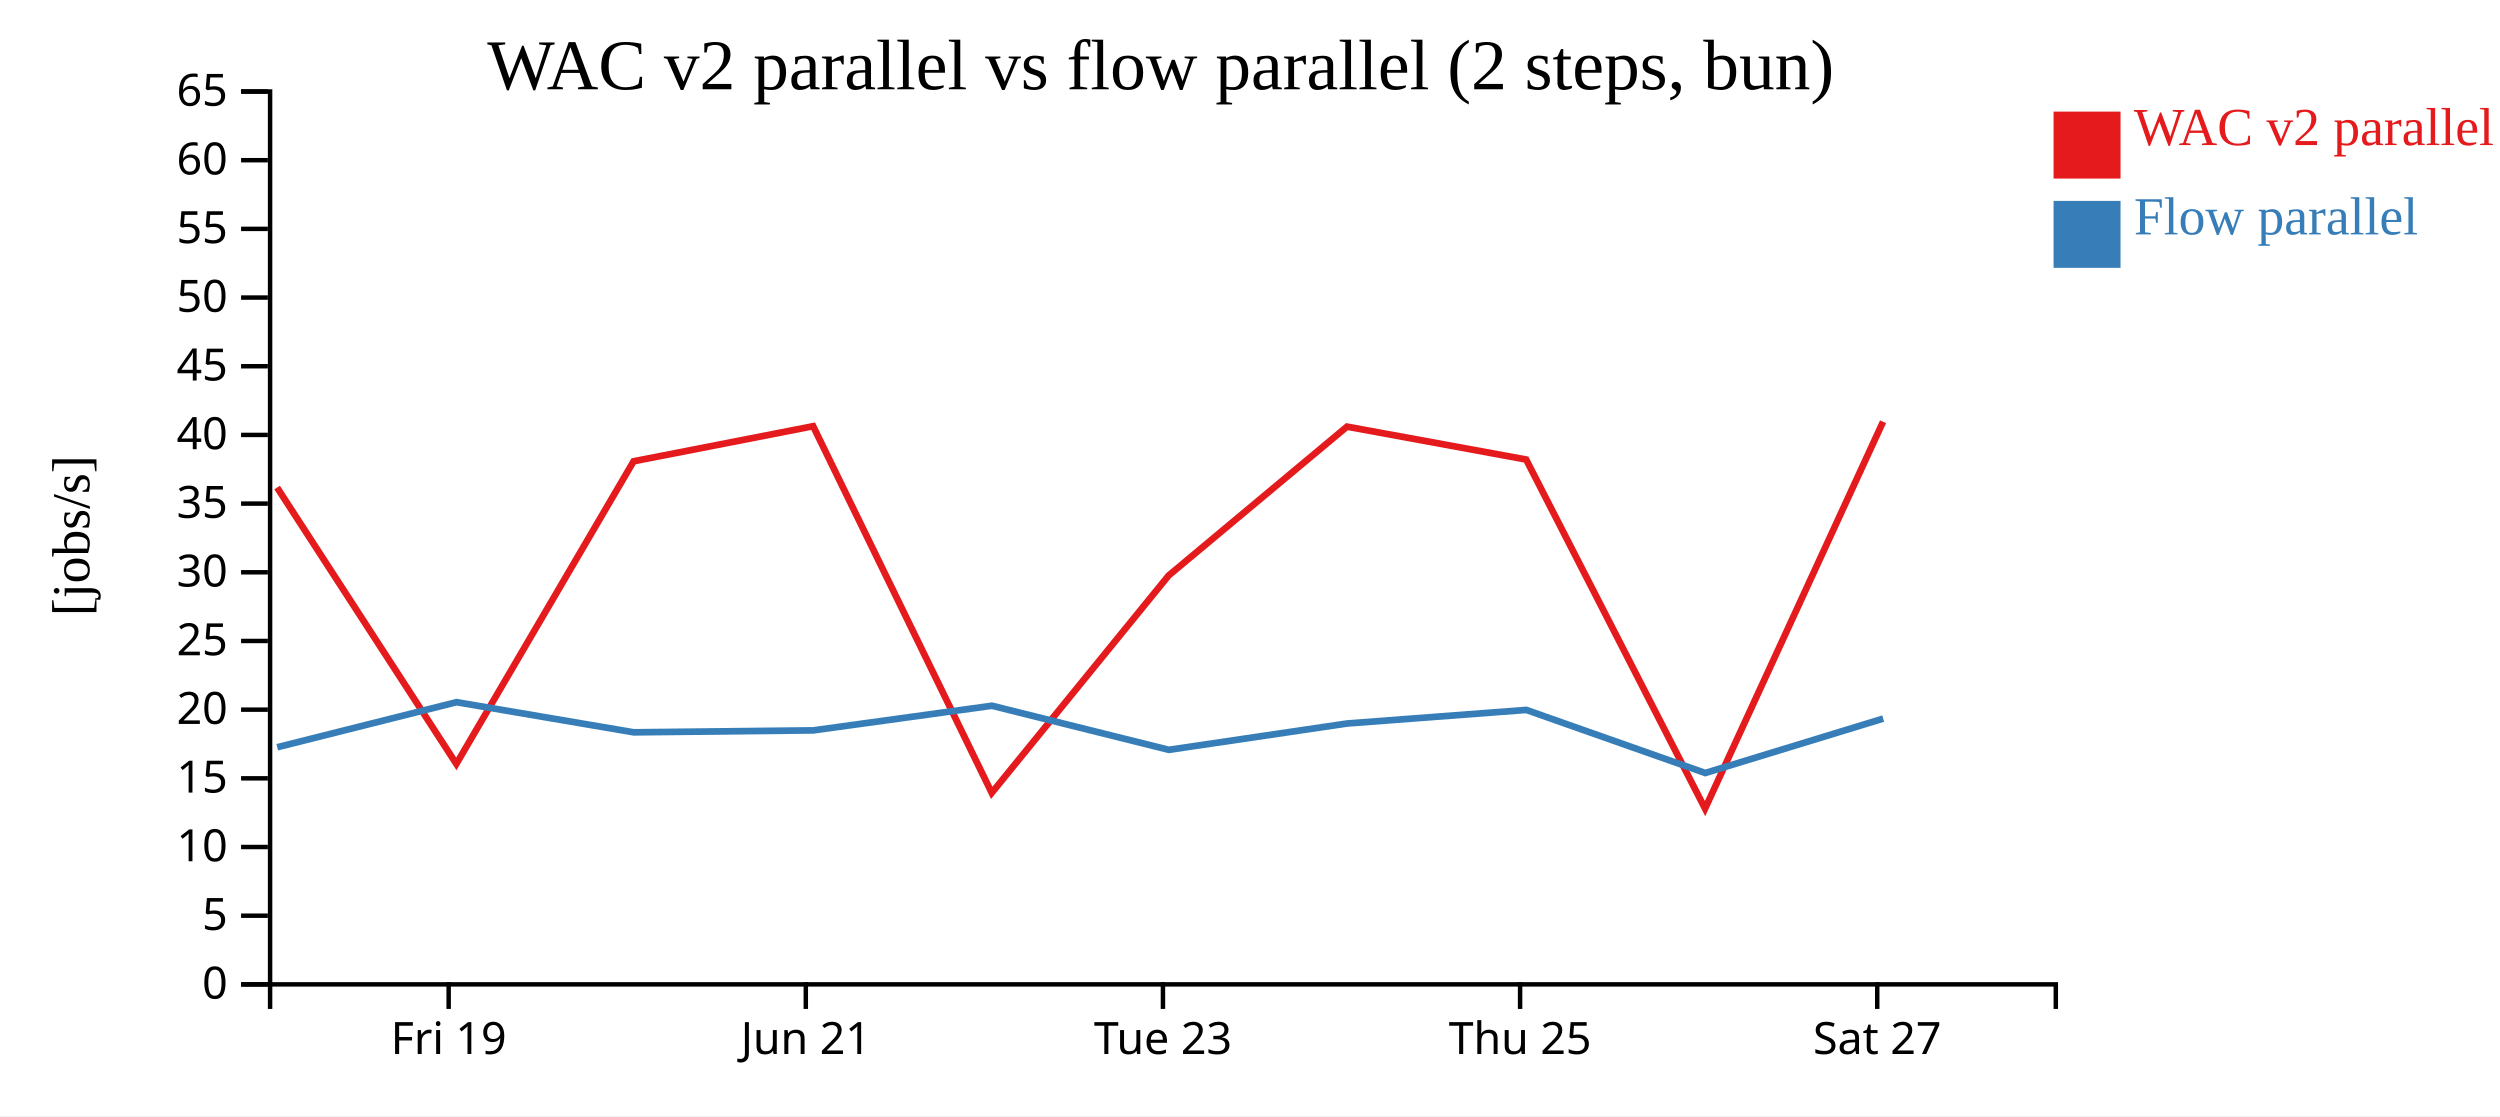
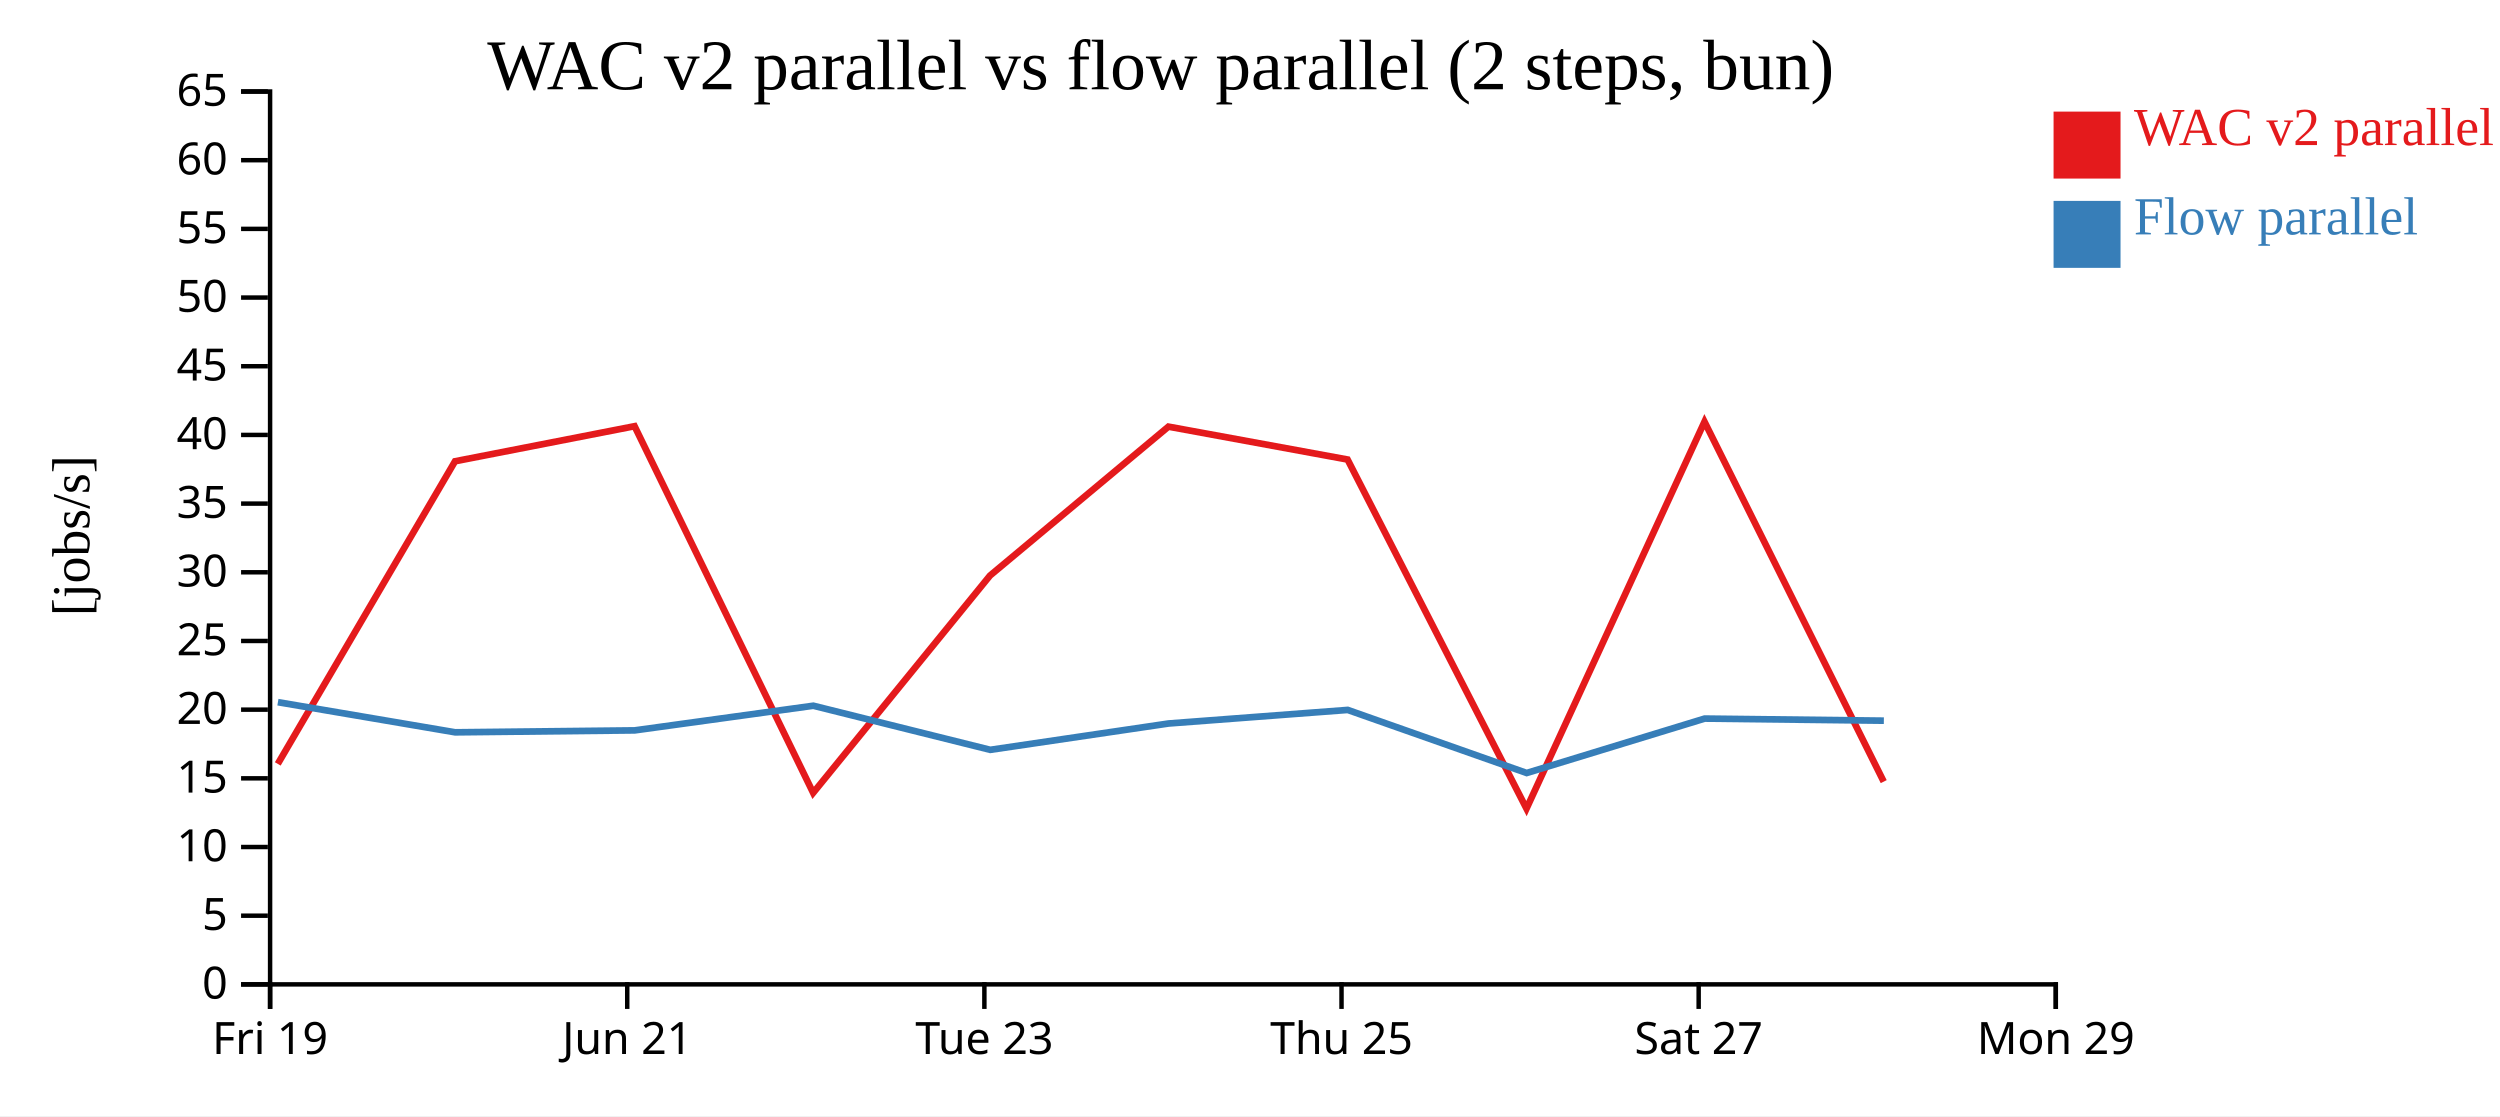
<svg xmlns="http://www.w3.org/2000/svg" width="560" height="250">
  <rect width="100%" height="100%" fill="white" />
  <g transform="translate(60,20)">
    <g transform="translate(0,200)" fill="none" font-size="10" font-family="sans-serif" text-anchor="middle">
      <path class="domain" stroke="currentColor" d="M0.5,6V0.5H400.5V6" />
-       <g class="tick" opacity="1" transform="translate(40.5,0)">
+       <g class="tick" opacity="1" transform="translate(0.5,0)">
        <line stroke="currentColor" y2="6" />
        <text fill="currentColor" y="9" dy="0.71em">Fri 19</text>
      </g>
-       <g class="tick" opacity="1" transform="translate(120.5,0)">
+       <g class="tick" opacity="1" transform="translate(80.5,0)">
        <line stroke="currentColor" y2="6" />
        <text fill="currentColor" y="9" dy="0.71em">Jun 21</text>
      </g>
-       <g class="tick" opacity="1" transform="translate(200.5,0)">
+       <g class="tick" opacity="1" transform="translate(160.5,0)">
        <line stroke="currentColor" y2="6" />
        <text fill="currentColor" y="9" dy="0.71em">Tue 23</text>
      </g>
-       <g class="tick" opacity="1" transform="translate(280.5,0)">
+       <g class="tick" opacity="1" transform="translate(240.5,0)">
        <line stroke="currentColor" y2="6" />
        <text fill="currentColor" y="9" dy="0.71em">Thu 25</text>
      </g>
-       <g class="tick" opacity="1" transform="translate(360.5,0)">
+       <g class="tick" opacity="1" transform="translate(320.5,0)">
        <line stroke="currentColor" y2="6" />
        <text fill="currentColor" y="9" dy="0.71em">Sat 27</text>
+       </g>
+       <g class="tick" opacity="1" transform="translate(400.5,0)">
+         <line stroke="currentColor" y2="6" />
+         <text fill="currentColor" y="9" dy="0.71em">Mon 29</text>
      </g>
    </g>
    <g fill="none" font-size="10" font-family="sans-serif" text-anchor="end">
      <path class="domain" stroke="currentColor" d="M-6,200.5H0.5V0.5H-6" />
      <g class="tick" opacity="1" transform="translate(0,200.5)">
        <line stroke="currentColor" x2="-6" />
        <text fill="currentColor" x="-9" dy="0.32em">0</text>
      </g>
      <g class="tick" opacity="1" transform="translate(0,185.1154)">
        <line stroke="currentColor" x2="-6" />
        <text fill="currentColor" x="-9" dy="0.32em">5</text>
      </g>
      <g class="tick" opacity="1" transform="translate(0,169.7308)">
        <line stroke="currentColor" x2="-6" />
        <text fill="currentColor" x="-9" dy="0.32em">10</text>
      </g>
      <g class="tick" opacity="1" transform="translate(0,154.3462)">
        <line stroke="currentColor" x2="-6" />
        <text fill="currentColor" x="-9" dy="0.32em">15</text>
      </g>
      <g class="tick" opacity="1" transform="translate(0,138.9615)">
        <line stroke="currentColor" x2="-6" />
        <text fill="currentColor" x="-9" dy="0.32em">20</text>
      </g>
      <g class="tick" opacity="1" transform="translate(0,123.5769)">
        <line stroke="currentColor" x2="-6" />
        <text fill="currentColor" x="-9" dy="0.32em">25</text>
      </g>
      <g class="tick" opacity="1" transform="translate(0,108.1923)">
        <line stroke="currentColor" x2="-6" />
        <text fill="currentColor" x="-9" dy="0.32em">30</text>
      </g>
      <g class="tick" opacity="1" transform="translate(0,92.80769)">
        <line stroke="currentColor" x2="-6" />
        <text fill="currentColor" x="-9" dy="0.32em">35</text>
      </g>
      <g class="tick" opacity="1" transform="translate(0,77.42308)">
        <line stroke="currentColor" x2="-6" />
        <text fill="currentColor" x="-9" dy="0.32em">40</text>
      </g>
      <g class="tick" opacity="1" transform="translate(0,62.03846)">
        <line stroke="currentColor" x2="-6" />
        <text fill="currentColor" x="-9" dy="0.32em">45</text>
      </g>
      <g class="tick" opacity="1" transform="translate(0,46.65385)">
        <line stroke="currentColor" x2="-6" />
        <text fill="currentColor" x="-9" dy="0.32em">50</text>
      </g>
      <g class="tick" opacity="1" transform="translate(0,31.26923)">
        <line stroke="currentColor" x2="-6" />
        <text fill="currentColor" x="-9" dy="0.32em">55</text>
      </g>
      <g class="tick" opacity="1" transform="translate(0,15.88462)">
        <line stroke="currentColor" x2="-6" />
        <text fill="currentColor" x="-9" dy="0.32em">60</text>
      </g>
      <g class="tick" opacity="1" transform="translate(0,0.5)">
        <line stroke="currentColor" x2="-6" />
        <text fill="currentColor" x="-9" dy="0.32em">65</text>
      </g>
    </g>
    <text text-anchor="middle" style="font-size: 12px" transform="rotate(-90)" y="-40" x="-100">[jobs/s]</text>
    <text text-anchor="middle" style="font-size: 16px" y="0" x="200">WAC v2 parallel vs flow parallel (2 steps, bun)</text>
-     <path class="line" fill="none" stroke="#e41a1c" stroke-width="1.5" d="M2.065,89.208L42.221,151.116L81.93,83.326L122.144,75.469L162.149,157.599L201.777,108.913L241.728,75.569L281.854,82.936L321.934,161.13L361.806,74.473" />
-     <path class="line" fill="none" stroke="#377eb8" stroke-width="1.5" d="M2.1,147.381L42.251,137.288L81.964,144.04L122.178,143.605L162.182,138.085L201.813,147.962L241.762,142.063L281.885,139.023L321.977,153.153L361.838,140.965" />
+     <path class="line" fill="none" stroke="#e41a1c" stroke-width="1.5" d="M2.221,151.116L41.93,83.326L82.144,75.469L122.149,157.599L161.777,108.913L201.728,75.569L241.854,82.936L281.934,161.13L321.806,74.473L361.95,155.084" />
+     <path class="line" fill="none" stroke="#377eb8" stroke-width="1.5" d="M2.251,137.288L41.964,144.04L82.178,143.605L122.182,138.085L161.813,147.962L201.762,142.063L241.885,139.023L281.977,153.153L321.838,140.965L361.983,141.432" />
    <rect class="dot" x="400" y="5" width="15" height="15" style="fill: #e41a1c;" />
    <rect class="dot" x="400" y="25" width="15" height="15" style="fill: #377eb8;" />
    <text class="label" x="418" y="12.5" style="fill: #e41a1c; alignment-baseline: middle;" text-anchor="left">WAC v2 parallel</text>
    <text class="label" x="418" y="32.5" style="fill: #377eb8; alignment-baseline: middle;" text-anchor="left">Flow parallel</text>
  </g>
</svg>
